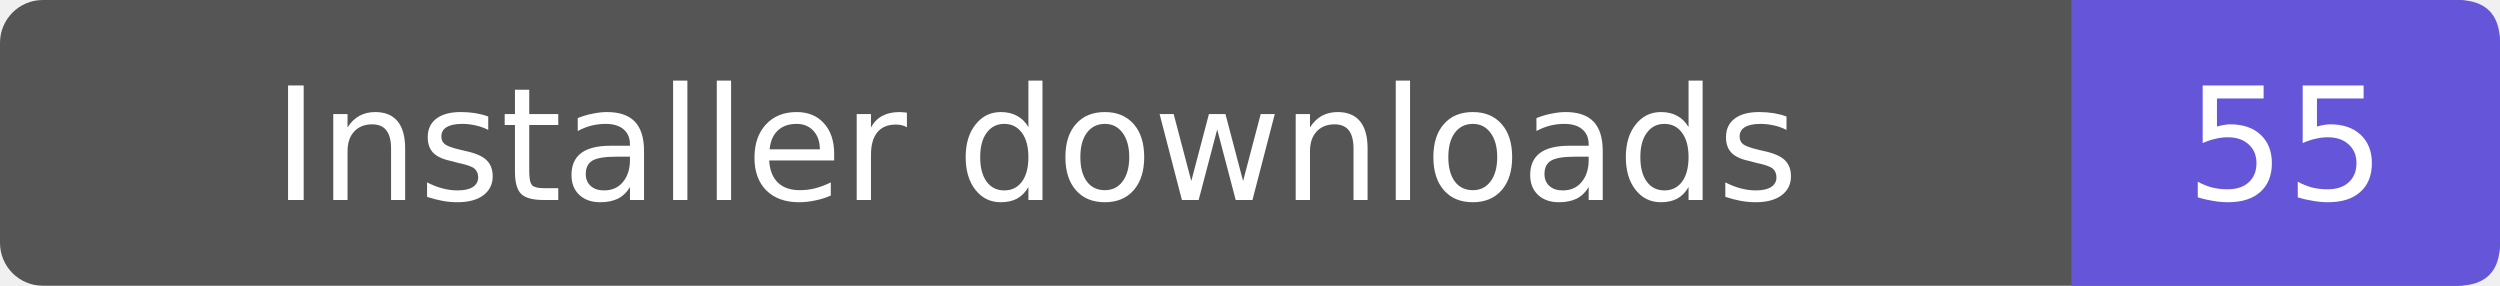
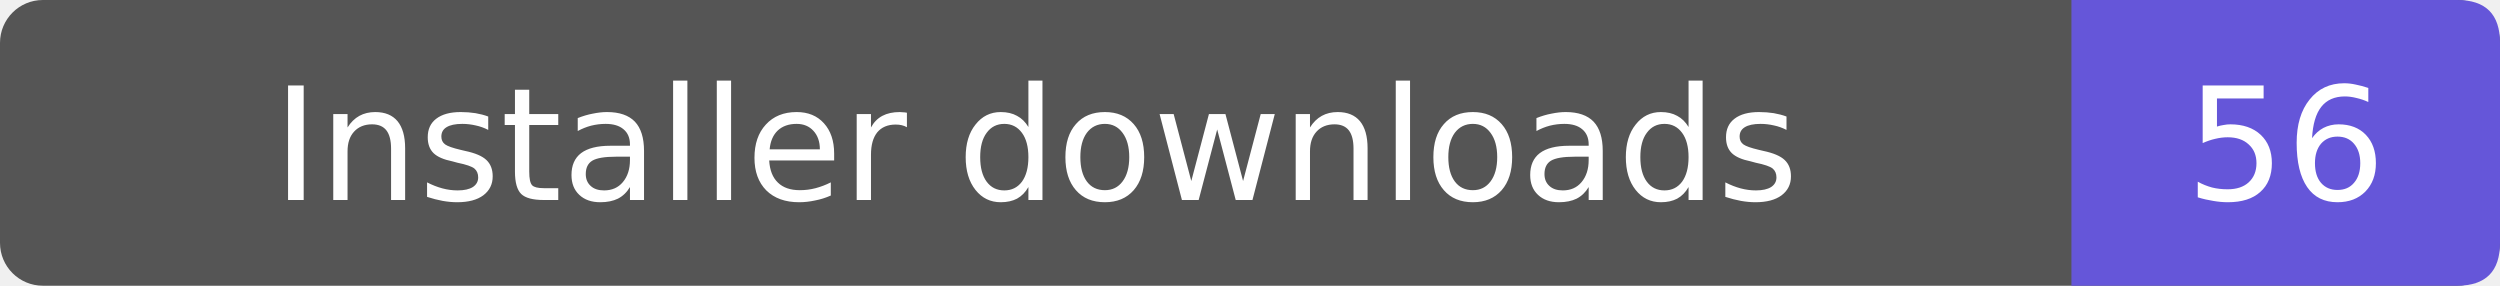
- <svg xmlns="http://www.w3.org/2000/svg" width="175" height="20" role="img" aria-label="Installer downloads: 55">
+ <svg xmlns="http://www.w3.org/2000/svg" width="175" height="20" role="img" aria-label="Installer downloads: 56">
  <rect width="175" height="20" rx="3" fill="#555" />
  <path d="M145 0h27q3 0 3 3v14q0 3-3 3h-27z" fill="#6556d9" />
  <g fill="#fff" text-anchor="middle" font-family="Verdana,DejaVu Sans,sans-serif" font-size="11">
    <text x="72.5" y="14">Installer downloads</text>
-     <text x="160.0" y="14">55</text>
+     <text x="160.0" y="14">56</text>
  </g>
</svg>
